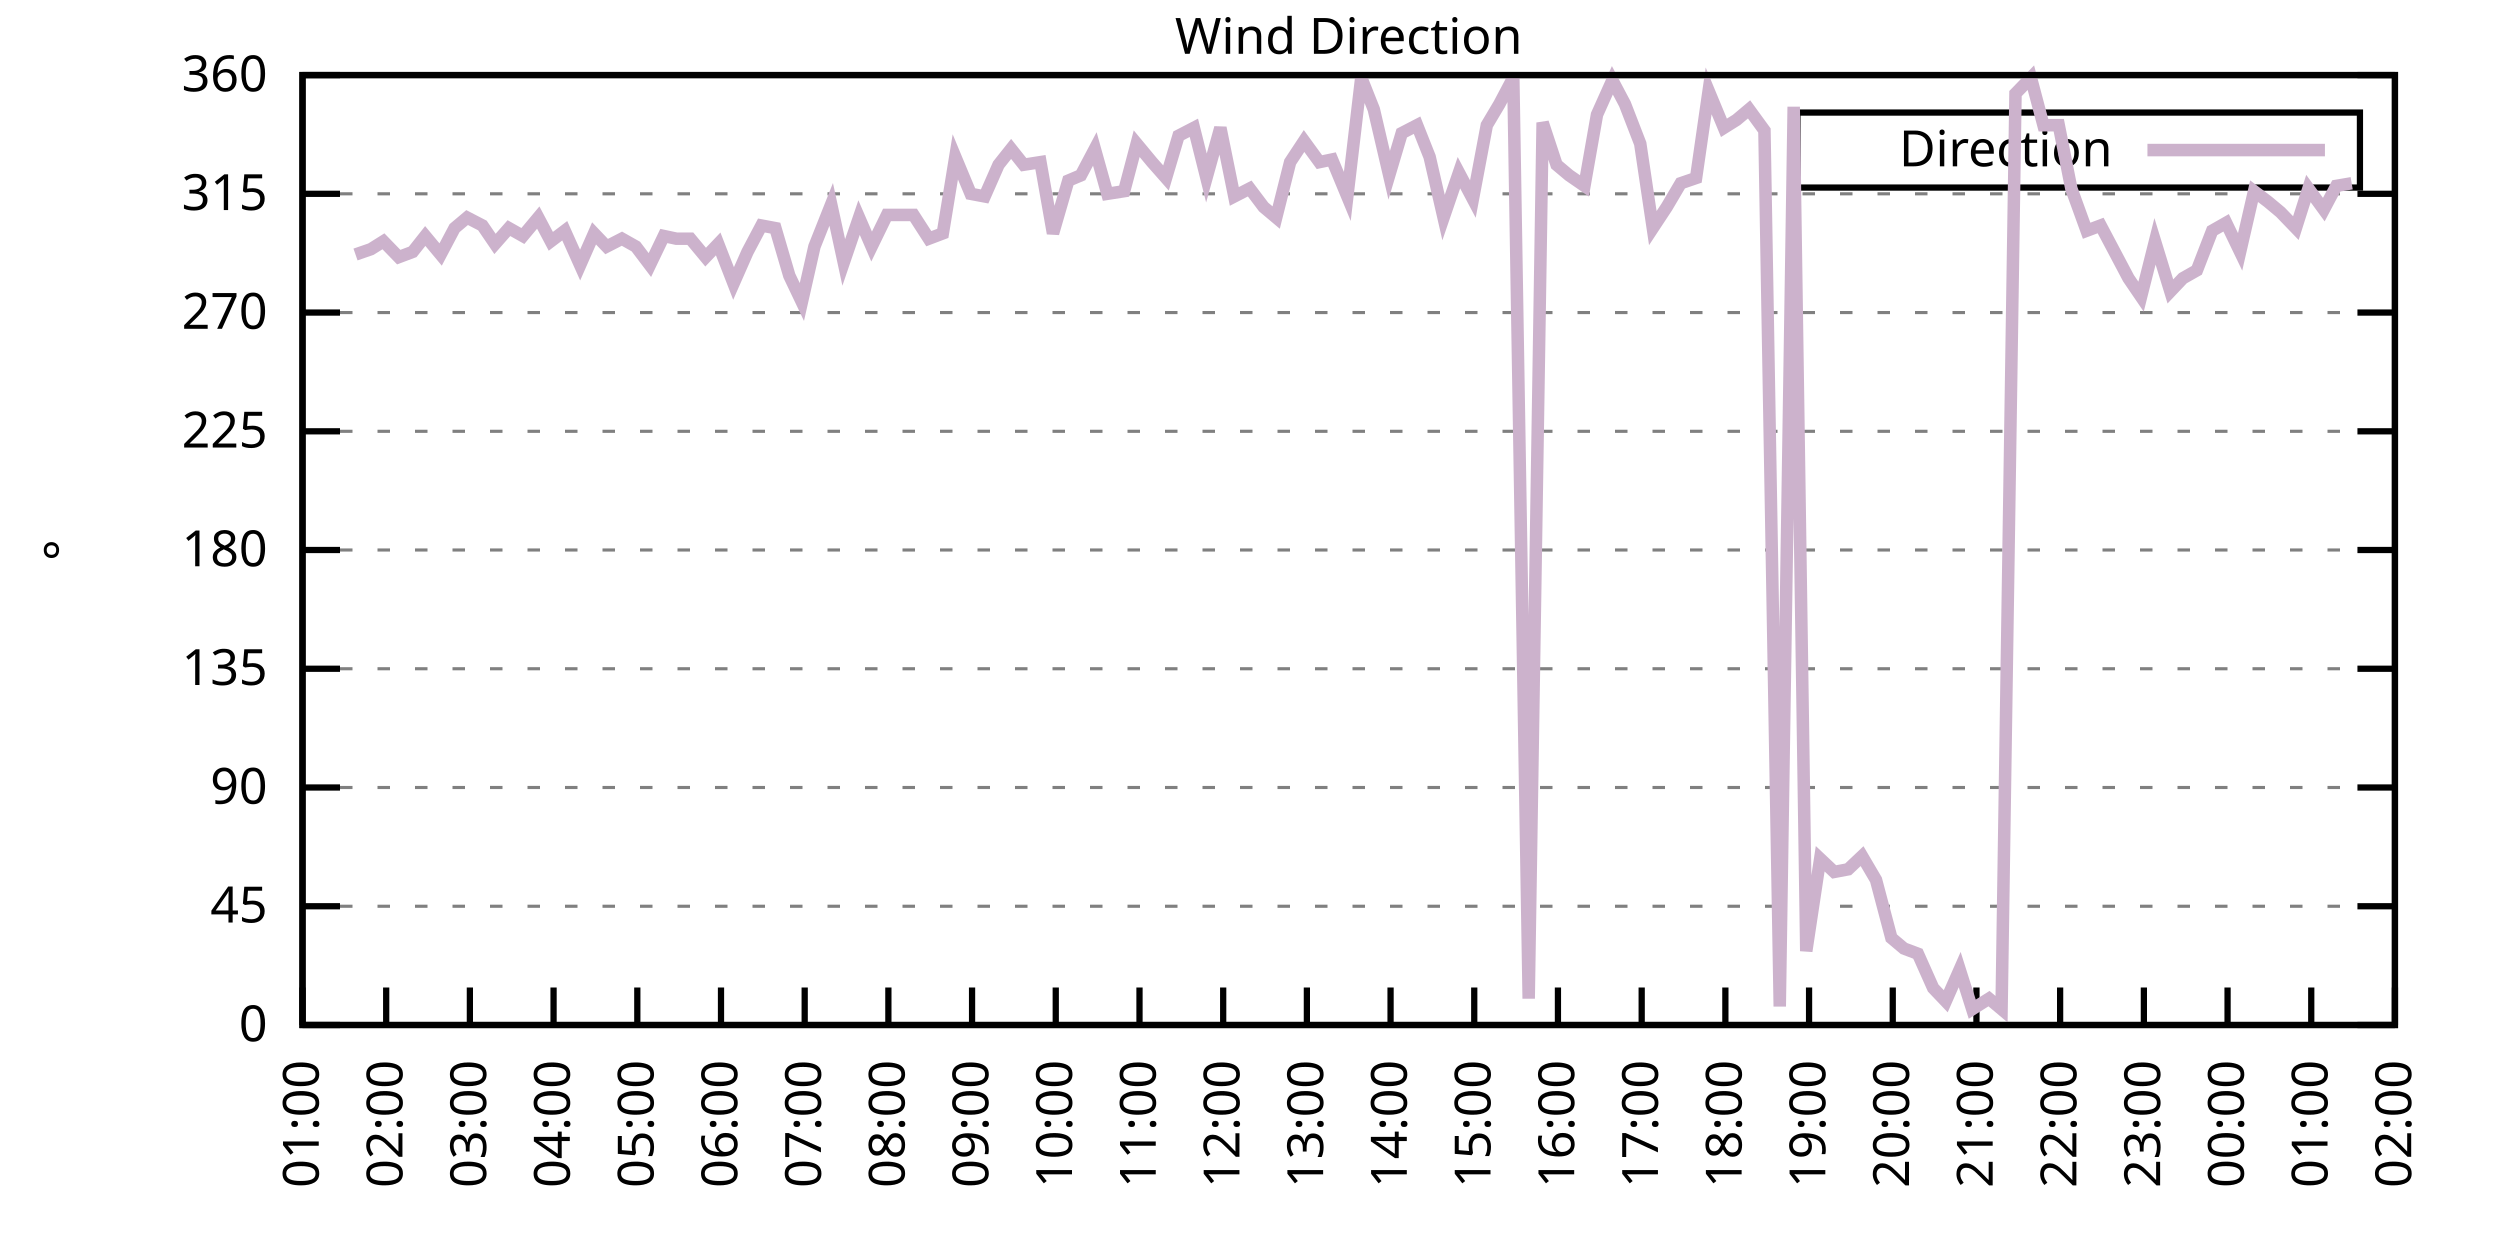
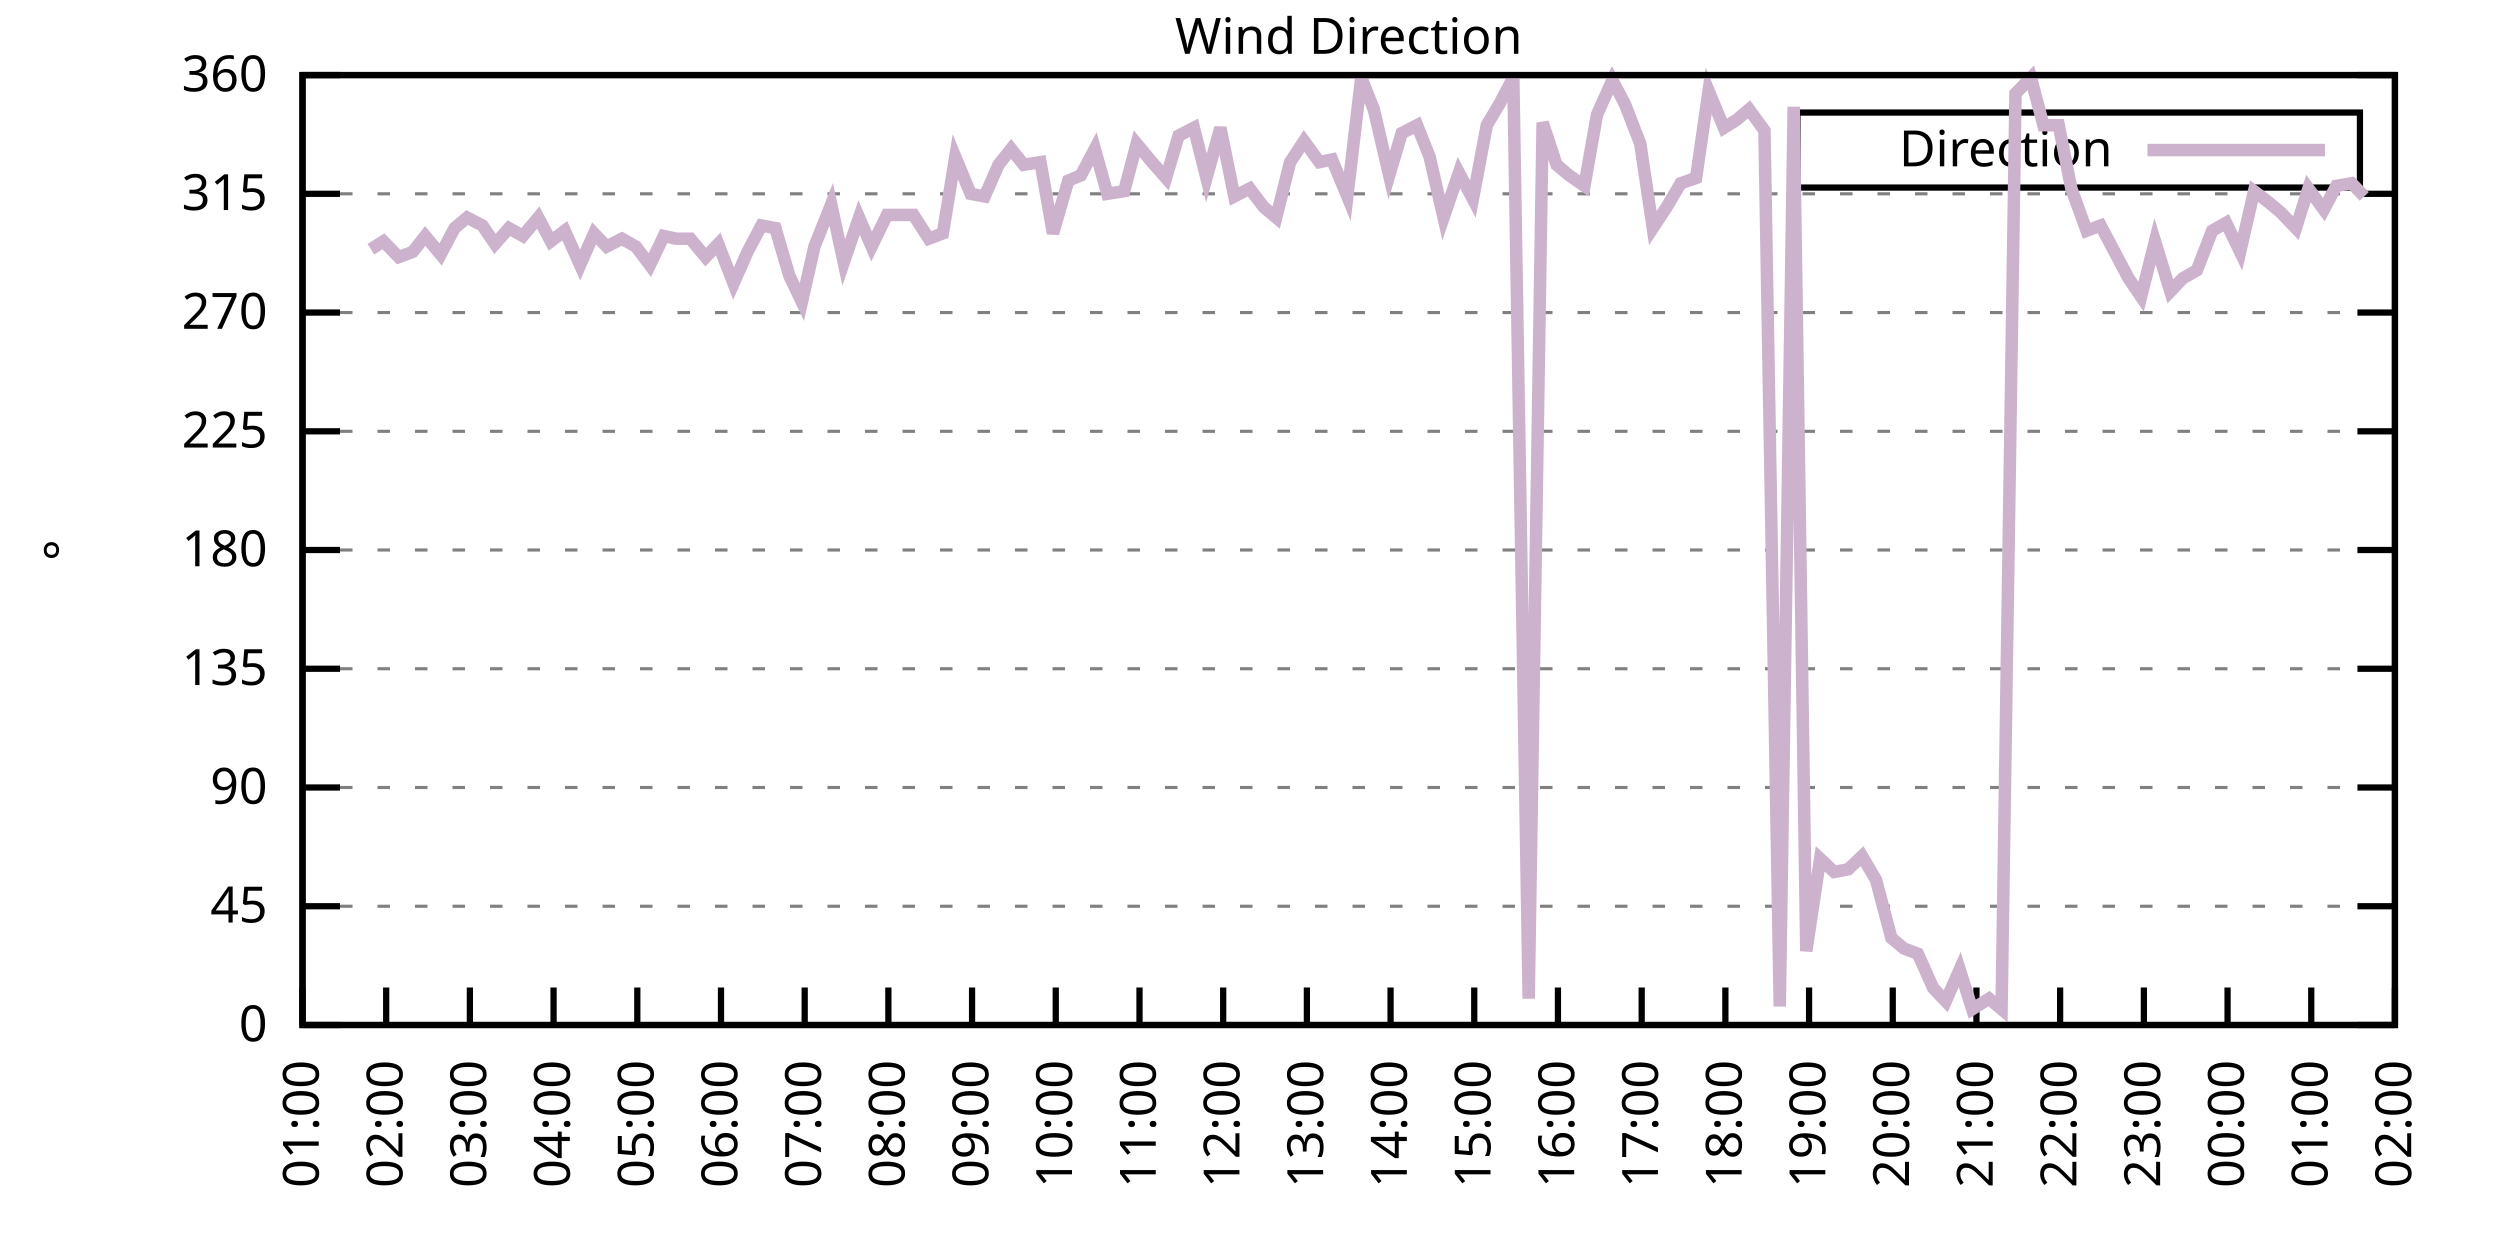
<svg xmlns="http://www.w3.org/2000/svg" xmlns:xlink="http://www.w3.org/1999/xlink" width="400" height="200" viewBox="0 0 400 200">
  <g id="gnuplot_canvas">
    <rect x="0" y="0" width="400" height="200" fill="none" />
    <defs>
      <circle id="gpDot" r="0.5" stroke-width="0.5" stroke="currentColor" />
      <path id="gpPt0" stroke-width="0.333" stroke="currentColor" d="M-1,0 h2 M0,-1 v2" />
      <path id="gpPt1" stroke-width="0.333" stroke="currentColor" d="M-1,-1 L1,1 M1,-1 L-1,1" />
      <path id="gpPt2" stroke-width="0.333" stroke="currentColor" d="M-1,0 L1,0 M0,-1 L0,1 M-1,-1 L1,1 M-1,1 L1,-1" />
      <rect id="gpPt3" stroke-width="0.333" stroke="currentColor" x="-1" y="-1" width="2" height="2" />
      <rect id="gpPt4" stroke-width="0.333" stroke="currentColor" fill="currentColor" x="-1" y="-1" width="2" height="2" />
      <circle id="gpPt5" stroke-width="0.333" stroke="currentColor" cx="0" cy="0" r="1" />
      <use xlink:href="#gpPt5" id="gpPt6" fill="currentColor" stroke="none" />
      <path id="gpPt7" stroke-width="0.333" stroke="currentColor" d="M0,-1.33 L-1.33,0.67 L1.33,0.67 z" />
      <use xlink:href="#gpPt7" id="gpPt8" fill="currentColor" stroke="none" />
      <use xlink:href="#gpPt7" id="gpPt9" stroke="currentColor" transform="rotate(180)" />
      <use xlink:href="#gpPt9" id="gpPt10" fill="currentColor" stroke="none" />
      <use xlink:href="#gpPt3" id="gpPt11" stroke="currentColor" transform="rotate(45)" />
      <use xlink:href="#gpPt11" id="gpPt12" fill="currentColor" stroke="none" />
      <path id="gpPt13" stroke-width="0.333" stroke="currentColor" d="M0,1.330 L1.265,0.411 L0.782,-1.067 L-0.782,-1.076 L-1.265,0.411 z" />
      <use xlink:href="#gpPt13" id="gpPt14" fill="currentColor" stroke="none" />
      <filter id="textbox" filterUnits="objectBoundingBox" x="0" y="0" height="1" width="1">
        <feFlood flood-color="white" flood-opacity="1" result="bgnd" />
        <feComposite in="SourceGraphic" in2="bgnd" operator="atop" />
      </filter>
      <filter id="greybox" filterUnits="objectBoundingBox" x="0" y="0" height="1" width="1">
        <feFlood flood-color="lightgrey" flood-opacity="1" result="grey" />
        <feComposite in="SourceGraphic" in2="grey" operator="atop" />
      </filter>
    </defs>
    <g fill="none" color="white" stroke="currentColor" stroke-width="1.00" stroke-linecap="butt" stroke-linejoin="miter">
</g>
    <g fill="none" color="black" stroke="currentColor" stroke-width="1.00" stroke-linecap="butt" stroke-linejoin="miter">
      <g stroke="none" shape-rendering="crispEdges">
        <polygon fill="rgb(255, 255, 255)" points="48.40,164.00 383.18,164.00 383.18,12.02 48.40,12.02 " />
      </g>
    </g>
    <g fill="none" color="black" stroke="currentColor" stroke-width="1.00" stroke-linecap="butt" stroke-linejoin="miter">
</g>
    <g fill="none" color="black" stroke="black" stroke-width="0.50" stroke-linecap="butt" stroke-linejoin="miter">
</g>
    <g fill="none" color="gray" stroke="currentColor" stroke-width="0.50" stroke-linecap="butt" stroke-linejoin="miter">
      <path stroke="gray" stroke-dasharray="2,4" class="gridline" d="M48.40,164.00 L383.19,164.00  " />
    </g>
    <g fill="none" color="gray" stroke="gray" stroke-width="1.00" stroke-linecap="butt" stroke-linejoin="miter">
</g>
    <g fill="none" color="black" stroke="currentColor" stroke-width="1.00" stroke-linecap="butt" stroke-linejoin="miter">
      <path stroke="black" d="M48.40,164.00 L54.40,164.00 M383.19,164.00 L377.19,164.00  " />
      <g transform="translate(42.80,166.60)" stroke="none" fill="black" font-family="Sans" font-size="8.00" text-anchor="end">
        <text>
          <tspan font-family="Sans"> 0</tspan>
        </text>
      </g>
    </g>
    <g fill="none" color="black" stroke="currentColor" stroke-width="1.00" stroke-linecap="butt" stroke-linejoin="miter">
</g>
    <g fill="none" color="black" stroke="black" stroke-width="0.50" stroke-linecap="butt" stroke-linejoin="miter">
</g>
    <g fill="none" color="gray" stroke="currentColor" stroke-width="0.50" stroke-linecap="butt" stroke-linejoin="miter">
      <path stroke="gray" stroke-dasharray="2,4" class="gridline" d="M48.40,145.00 L383.19,145.00  " />
    </g>
    <g fill="none" color="gray" stroke="gray" stroke-width="1.00" stroke-linecap="butt" stroke-linejoin="miter">
</g>
    <g fill="none" color="black" stroke="currentColor" stroke-width="1.00" stroke-linecap="butt" stroke-linejoin="miter">
      <path stroke="black" d="M48.40,145.00 L54.40,145.00 M383.19,145.00 L377.19,145.00  " />
      <g transform="translate(42.80,147.60)" stroke="none" fill="black" font-family="Sans" font-size="8.00" text-anchor="end">
        <text>
          <tspan font-family="Sans"> 45</tspan>
        </text>
      </g>
    </g>
    <g fill="none" color="black" stroke="currentColor" stroke-width="1.00" stroke-linecap="butt" stroke-linejoin="miter">
</g>
    <g fill="none" color="black" stroke="black" stroke-width="0.50" stroke-linecap="butt" stroke-linejoin="miter">
</g>
    <g fill="none" color="gray" stroke="currentColor" stroke-width="0.50" stroke-linecap="butt" stroke-linejoin="miter">
      <path stroke="gray" stroke-dasharray="2,4" class="gridline" d="M48.40,126.00 L383.19,126.00  " />
    </g>
    <g fill="none" color="gray" stroke="gray" stroke-width="1.00" stroke-linecap="butt" stroke-linejoin="miter">
</g>
    <g fill="none" color="black" stroke="currentColor" stroke-width="1.00" stroke-linecap="butt" stroke-linejoin="miter">
      <path stroke="black" d="M48.40,126.00 L54.40,126.00 M383.19,126.00 L377.19,126.00  " />
      <g transform="translate(42.80,128.60)" stroke="none" fill="black" font-family="Sans" font-size="8.00" text-anchor="end">
        <text>
          <tspan font-family="Sans"> 90</tspan>
        </text>
      </g>
    </g>
    <g fill="none" color="black" stroke="currentColor" stroke-width="1.00" stroke-linecap="butt" stroke-linejoin="miter">
</g>
    <g fill="none" color="black" stroke="black" stroke-width="0.50" stroke-linecap="butt" stroke-linejoin="miter">
</g>
    <g fill="none" color="gray" stroke="currentColor" stroke-width="0.50" stroke-linecap="butt" stroke-linejoin="miter">
      <path stroke="gray" stroke-dasharray="2,4" class="gridline" d="M48.40,107.00 L383.19,107.00  " />
    </g>
    <g fill="none" color="gray" stroke="gray" stroke-width="1.00" stroke-linecap="butt" stroke-linejoin="miter">
</g>
    <g fill="none" color="black" stroke="currentColor" stroke-width="1.00" stroke-linecap="butt" stroke-linejoin="miter">
      <path stroke="black" d="M48.40,107.00 L54.40,107.00 M383.19,107.00 L377.19,107.00  " />
      <g transform="translate(42.80,109.60)" stroke="none" fill="black" font-family="Sans" font-size="8.00" text-anchor="end">
        <text>
          <tspan font-family="Sans"> 135</tspan>
        </text>
      </g>
    </g>
    <g fill="none" color="black" stroke="currentColor" stroke-width="1.00" stroke-linecap="butt" stroke-linejoin="miter">
</g>
    <g fill="none" color="black" stroke="black" stroke-width="0.50" stroke-linecap="butt" stroke-linejoin="miter">
</g>
    <g fill="none" color="gray" stroke="currentColor" stroke-width="0.50" stroke-linecap="butt" stroke-linejoin="miter">
      <path stroke="gray" stroke-dasharray="2,4" class="gridline" d="M48.40,88.00 L383.19,88.00  " />
    </g>
    <g fill="none" color="gray" stroke="gray" stroke-width="1.00" stroke-linecap="butt" stroke-linejoin="miter">
</g>
    <g fill="none" color="black" stroke="currentColor" stroke-width="1.00" stroke-linecap="butt" stroke-linejoin="miter">
      <path stroke="black" d="M48.40,88.00 L54.40,88.00 M383.19,88.00 L377.19,88.00  " />
      <g transform="translate(42.80,90.60)" stroke="none" fill="black" font-family="Sans" font-size="8.00" text-anchor="end">
        <text>
          <tspan font-family="Sans"> 180</tspan>
        </text>
      </g>
    </g>
    <g fill="none" color="black" stroke="currentColor" stroke-width="1.00" stroke-linecap="butt" stroke-linejoin="miter">
</g>
    <g fill="none" color="black" stroke="black" stroke-width="0.50" stroke-linecap="butt" stroke-linejoin="miter">
</g>
    <g fill="none" color="gray" stroke="currentColor" stroke-width="0.50" stroke-linecap="butt" stroke-linejoin="miter">
      <path stroke="gray" stroke-dasharray="2,4" class="gridline" d="M48.40,69.01 L383.19,69.01  " />
    </g>
    <g fill="none" color="gray" stroke="gray" stroke-width="1.00" stroke-linecap="butt" stroke-linejoin="miter">
</g>
    <g fill="none" color="black" stroke="currentColor" stroke-width="1.00" stroke-linecap="butt" stroke-linejoin="miter">
      <path stroke="black" d="M48.40,69.01 L54.40,69.01 M383.19,69.01 L377.19,69.01  " />
      <g transform="translate(42.80,71.61)" stroke="none" fill="black" font-family="Sans" font-size="8.00" text-anchor="end">
        <text>
          <tspan font-family="Sans"> 225</tspan>
        </text>
      </g>
    </g>
    <g fill="none" color="black" stroke="currentColor" stroke-width="1.00" stroke-linecap="butt" stroke-linejoin="miter">
</g>
    <g fill="none" color="black" stroke="black" stroke-width="0.50" stroke-linecap="butt" stroke-linejoin="miter">
</g>
    <g fill="none" color="gray" stroke="currentColor" stroke-width="0.50" stroke-linecap="butt" stroke-linejoin="miter">
      <path stroke="gray" stroke-dasharray="2,4" class="gridline" d="M48.40,50.01 L383.19,50.01  " />
    </g>
    <g fill="none" color="gray" stroke="gray" stroke-width="1.00" stroke-linecap="butt" stroke-linejoin="miter">
</g>
    <g fill="none" color="black" stroke="currentColor" stroke-width="1.00" stroke-linecap="butt" stroke-linejoin="miter">
      <path stroke="black" d="M48.40,50.01 L54.40,50.01 M383.19,50.01 L377.19,50.01  " />
      <g transform="translate(42.80,52.61)" stroke="none" fill="black" font-family="Sans" font-size="8.00" text-anchor="end">
        <text>
          <tspan font-family="Sans"> 270</tspan>
        </text>
      </g>
    </g>
    <g fill="none" color="black" stroke="currentColor" stroke-width="1.00" stroke-linecap="butt" stroke-linejoin="miter">
</g>
    <g fill="none" color="black" stroke="black" stroke-width="0.50" stroke-linecap="butt" stroke-linejoin="miter">
</g>
    <g fill="none" color="gray" stroke="currentColor" stroke-width="0.50" stroke-linecap="butt" stroke-linejoin="miter">
      <path stroke="gray" stroke-dasharray="2,4" class="gridline" d="M48.40,31.01 L383.19,31.01  " />
    </g>
    <g fill="none" color="gray" stroke="gray" stroke-width="1.00" stroke-linecap="butt" stroke-linejoin="miter">
</g>
    <g fill="none" color="black" stroke="currentColor" stroke-width="1.00" stroke-linecap="butt" stroke-linejoin="miter">
      <path stroke="black" d="M48.40,31.01 L54.40,31.01 M383.19,31.01 L377.19,31.01  " />
      <g transform="translate(42.80,33.61)" stroke="none" fill="black" font-family="Sans" font-size="8.00" text-anchor="end">
        <text>
          <tspan font-family="Sans"> 315</tspan>
        </text>
      </g>
    </g>
    <g fill="none" color="black" stroke="currentColor" stroke-width="1.00" stroke-linecap="butt" stroke-linejoin="miter">
</g>
    <g fill="none" color="black" stroke="black" stroke-width="0.50" stroke-linecap="butt" stroke-linejoin="miter">
</g>
    <g fill="none" color="gray" stroke="currentColor" stroke-width="0.50" stroke-linecap="butt" stroke-linejoin="miter">
      <path stroke="gray" stroke-dasharray="2,4" class="gridline" d="M48.40,12.01 L383.19,12.01  " />
    </g>
    <g fill="none" color="gray" stroke="gray" stroke-width="1.00" stroke-linecap="butt" stroke-linejoin="miter">
</g>
    <g fill="none" color="black" stroke="currentColor" stroke-width="1.00" stroke-linecap="butt" stroke-linejoin="miter">
      <path stroke="black" d="M48.40,12.01 L54.40,12.01 M383.19,12.01 L377.19,12.01  " />
      <g transform="translate(42.80,14.61)" stroke="none" fill="black" font-family="Sans" font-size="8.00" text-anchor="end">
        <text>
          <tspan font-family="Sans"> 360</tspan>
        </text>
      </g>
    </g>
    <g fill="none" color="black" stroke="currentColor" stroke-width="1.00" stroke-linecap="butt" stroke-linejoin="miter">
      <path stroke="black" d="M48.40,164.00 L48.40,158.00  " />
      <g transform="translate(51.00,169.60) rotate(270.00)" stroke="none" fill="black" font-family="Sans" font-size="8.00" text-anchor="end">
        <text>
          <tspan font-family="Sans">01:00</tspan>
        </text>
      </g>
    </g>
    <g fill="none" color="black" stroke="currentColor" stroke-width="1.00" stroke-linecap="butt" stroke-linejoin="miter">
      <path stroke="black" d="M61.79,164.00 L61.79,158.00  " />
      <g transform="translate(64.39,169.60) rotate(270.00)" stroke="none" fill="black" font-family="Sans" font-size="8.00" text-anchor="end">
        <text>
          <tspan font-family="Sans">02:00</tspan>
        </text>
      </g>
    </g>
    <g fill="none" color="black" stroke="currentColor" stroke-width="1.00" stroke-linecap="butt" stroke-linejoin="miter">
      <path stroke="black" d="M75.18,164.00 L75.18,158.00  " />
      <g transform="translate(77.78,169.60) rotate(270.00)" stroke="none" fill="black" font-family="Sans" font-size="8.00" text-anchor="end">
        <text>
          <tspan font-family="Sans">03:00</tspan>
        </text>
      </g>
    </g>
    <g fill="none" color="black" stroke="currentColor" stroke-width="1.00" stroke-linecap="butt" stroke-linejoin="miter">
      <path stroke="black" d="M88.57,164.00 L88.57,158.00  " />
      <g transform="translate(91.17,169.60) rotate(270.00)" stroke="none" fill="black" font-family="Sans" font-size="8.00" text-anchor="end">
        <text>
          <tspan font-family="Sans">04:00</tspan>
        </text>
      </g>
    </g>
    <g fill="none" color="black" stroke="currentColor" stroke-width="1.00" stroke-linecap="butt" stroke-linejoin="miter">
      <path stroke="black" d="M101.97,164.00 L101.97,158.00  " />
      <g transform="translate(104.57,169.60) rotate(270.00)" stroke="none" fill="black" font-family="Sans" font-size="8.00" text-anchor="end">
        <text>
          <tspan font-family="Sans">05:00</tspan>
        </text>
      </g>
    </g>
    <g fill="none" color="black" stroke="currentColor" stroke-width="1.00" stroke-linecap="butt" stroke-linejoin="miter">
      <path stroke="black" d="M115.36,164.00 L115.36,158.00  " />
      <g transform="translate(117.96,169.60) rotate(270.00)" stroke="none" fill="black" font-family="Sans" font-size="8.00" text-anchor="end">
        <text>
          <tspan font-family="Sans">06:00</tspan>
        </text>
      </g>
    </g>
    <g fill="none" color="black" stroke="currentColor" stroke-width="1.00" stroke-linecap="butt" stroke-linejoin="miter">
      <path stroke="black" d="M128.75,164.00 L128.75,158.00  " />
      <g transform="translate(131.35,169.60) rotate(270.00)" stroke="none" fill="black" font-family="Sans" font-size="8.00" text-anchor="end">
        <text>
          <tspan font-family="Sans">07:00</tspan>
        </text>
      </g>
    </g>
    <g fill="none" color="black" stroke="currentColor" stroke-width="1.00" stroke-linecap="butt" stroke-linejoin="miter">
      <path stroke="black" d="M142.14,164.00 L142.14,158.00  " />
      <g transform="translate(144.74,169.60) rotate(270.00)" stroke="none" fill="black" font-family="Sans" font-size="8.00" text-anchor="end">
        <text>
          <tspan font-family="Sans">08:00</tspan>
        </text>
      </g>
    </g>
    <g fill="none" color="black" stroke="currentColor" stroke-width="1.00" stroke-linecap="butt" stroke-linejoin="miter">
      <path stroke="black" d="M155.53,164.00 L155.53,158.00  " />
      <g transform="translate(158.13,169.60) rotate(270.00)" stroke="none" fill="black" font-family="Sans" font-size="8.00" text-anchor="end">
        <text>
          <tspan font-family="Sans">09:00</tspan>
        </text>
      </g>
    </g>
    <g fill="none" color="black" stroke="currentColor" stroke-width="1.00" stroke-linecap="butt" stroke-linejoin="miter">
      <path stroke="black" d="M168.92,164.00 L168.92,158.00  " />
      <g transform="translate(171.52,169.60) rotate(270.00)" stroke="none" fill="black" font-family="Sans" font-size="8.00" text-anchor="end">
        <text>
          <tspan font-family="Sans">10:00</tspan>
        </text>
      </g>
    </g>
    <g fill="none" color="black" stroke="currentColor" stroke-width="1.00" stroke-linecap="butt" stroke-linejoin="miter">
      <path stroke="black" d="M182.32,164.00 L182.32,158.00  " />
      <g transform="translate(184.92,169.60) rotate(270.00)" stroke="none" fill="black" font-family="Sans" font-size="8.00" text-anchor="end">
        <text>
          <tspan font-family="Sans">11:00</tspan>
        </text>
      </g>
    </g>
    <g fill="none" color="black" stroke="currentColor" stroke-width="1.00" stroke-linecap="butt" stroke-linejoin="miter">
      <path stroke="black" d="M195.71,164.00 L195.71,158.00  " />
      <g transform="translate(198.31,169.60) rotate(270.00)" stroke="none" fill="black" font-family="Sans" font-size="8.00" text-anchor="end">
        <text>
          <tspan font-family="Sans">12:00</tspan>
        </text>
      </g>
    </g>
    <g fill="none" color="black" stroke="currentColor" stroke-width="1.00" stroke-linecap="butt" stroke-linejoin="miter">
      <path stroke="black" d="M209.10,164.00 L209.10,158.00  " />
      <g transform="translate(211.70,169.60) rotate(270.00)" stroke="none" fill="black" font-family="Sans" font-size="8.00" text-anchor="end">
        <text>
          <tspan font-family="Sans">13:00</tspan>
        </text>
      </g>
    </g>
    <g fill="none" color="black" stroke="currentColor" stroke-width="1.00" stroke-linecap="butt" stroke-linejoin="miter">
      <path stroke="black" d="M222.49,164.00 L222.49,158.00  " />
      <g transform="translate(225.09,169.60) rotate(270.00)" stroke="none" fill="black" font-family="Sans" font-size="8.00" text-anchor="end">
        <text>
          <tspan font-family="Sans">14:00</tspan>
        </text>
      </g>
    </g>
    <g fill="none" color="black" stroke="currentColor" stroke-width="1.00" stroke-linecap="butt" stroke-linejoin="miter">
      <path stroke="black" d="M235.88,164.00 L235.88,158.00  " />
      <g transform="translate(238.48,169.60) rotate(270.00)" stroke="none" fill="black" font-family="Sans" font-size="8.00" text-anchor="end">
        <text>
          <tspan font-family="Sans">15:00</tspan>
        </text>
      </g>
    </g>
    <g fill="none" color="black" stroke="currentColor" stroke-width="1.00" stroke-linecap="butt" stroke-linejoin="miter">
      <path stroke="black" d="M249.27,164.00 L249.27,158.00  " />
      <g transform="translate(251.87,169.60) rotate(270.00)" stroke="none" fill="black" font-family="Sans" font-size="8.00" text-anchor="end">
        <text>
          <tspan font-family="Sans">16:00</tspan>
        </text>
      </g>
    </g>
    <g fill="none" color="black" stroke="currentColor" stroke-width="1.00" stroke-linecap="butt" stroke-linejoin="miter">
      <path stroke="black" d="M262.67,164.00 L262.67,158.00  " />
      <g transform="translate(265.27,169.60) rotate(270.00)" stroke="none" fill="black" font-family="Sans" font-size="8.00" text-anchor="end">
        <text>
          <tspan font-family="Sans">17:00</tspan>
        </text>
      </g>
    </g>
    <g fill="none" color="black" stroke="currentColor" stroke-width="1.00" stroke-linecap="butt" stroke-linejoin="miter">
      <path stroke="black" d="M276.06,164.00 L276.06,158.00  " />
      <g transform="translate(278.66,169.60) rotate(270.00)" stroke="none" fill="black" font-family="Sans" font-size="8.00" text-anchor="end">
        <text>
          <tspan font-family="Sans">18:00</tspan>
        </text>
      </g>
    </g>
    <g fill="none" color="black" stroke="currentColor" stroke-width="1.00" stroke-linecap="butt" stroke-linejoin="miter">
      <path stroke="black" d="M289.45,164.00 L289.45,158.00  " />
      <g transform="translate(292.05,169.60) rotate(270.00)" stroke="none" fill="black" font-family="Sans" font-size="8.00" text-anchor="end">
        <text>
          <tspan font-family="Sans">19:00</tspan>
        </text>
      </g>
    </g>
    <g fill="none" color="black" stroke="currentColor" stroke-width="1.00" stroke-linecap="butt" stroke-linejoin="miter">
      <path stroke="black" d="M302.84,164.00 L302.84,158.00  " />
      <g transform="translate(305.44,169.60) rotate(270.00)" stroke="none" fill="black" font-family="Sans" font-size="8.00" text-anchor="end">
        <text>
          <tspan font-family="Sans">20:00</tspan>
        </text>
      </g>
    </g>
    <g fill="none" color="black" stroke="currentColor" stroke-width="1.00" stroke-linecap="butt" stroke-linejoin="miter">
      <path stroke="black" d="M316.23,164.00 L316.23,158.00  " />
      <g transform="translate(318.83,169.60) rotate(270.00)" stroke="none" fill="black" font-family="Sans" font-size="8.00" text-anchor="end">
        <text>
          <tspan font-family="Sans">21:00</tspan>
        </text>
      </g>
    </g>
    <g fill="none" color="black" stroke="currentColor" stroke-width="1.00" stroke-linecap="butt" stroke-linejoin="miter">
      <path stroke="black" d="M329.62,164.00 L329.62,158.00  " />
      <g transform="translate(332.22,169.60) rotate(270.00)" stroke="none" fill="black" font-family="Sans" font-size="8.00" text-anchor="end">
        <text>
          <tspan font-family="Sans">22:00</tspan>
        </text>
      </g>
    </g>
    <g fill="none" color="black" stroke="currentColor" stroke-width="1.00" stroke-linecap="butt" stroke-linejoin="miter">
      <path stroke="black" d="M343.02,164.00 L343.02,158.00  " />
      <g transform="translate(345.62,169.60) rotate(270.00)" stroke="none" fill="black" font-family="Sans" font-size="8.00" text-anchor="end">
        <text>
          <tspan font-family="Sans">23:00</tspan>
        </text>
      </g>
    </g>
    <g fill="none" color="black" stroke="currentColor" stroke-width="1.00" stroke-linecap="butt" stroke-linejoin="miter">
      <path stroke="black" d="M356.41,164.00 L356.41,158.00  " />
      <g transform="translate(359.01,169.60) rotate(270.00)" stroke="none" fill="black" font-family="Sans" font-size="8.00" text-anchor="end">
        <text>
          <tspan font-family="Sans">00:00</tspan>
        </text>
      </g>
    </g>
    <g fill="none" color="black" stroke="currentColor" stroke-width="1.00" stroke-linecap="butt" stroke-linejoin="miter">
      <path stroke="black" d="M369.80,164.00 L369.80,158.00  " />
      <g transform="translate(372.40,169.60) rotate(270.00)" stroke="none" fill="black" font-family="Sans" font-size="8.00" text-anchor="end">
        <text>
          <tspan font-family="Sans">01:00</tspan>
        </text>
      </g>
    </g>
    <g fill="none" color="black" stroke="currentColor" stroke-width="1.00" stroke-linecap="butt" stroke-linejoin="miter">
      <path stroke="black" d="M383.19,164.00 L383.19,158.00  " />
      <g transform="translate(385.79,169.60) rotate(270.00)" stroke="none" fill="black" font-family="Sans" font-size="8.00" text-anchor="end">
        <text>
          <tspan font-family="Sans">02:00</tspan>
        </text>
      </g>
    </g>
    <g fill="none" color="black" stroke="currentColor" stroke-width="1.00" stroke-linecap="butt" stroke-linejoin="miter">
</g>
    <g fill="none" color="black" stroke="currentColor" stroke-width="1.00" stroke-linecap="butt" stroke-linejoin="miter">
      <path stroke="black" d="M48.40,12.01 L48.40,164.00 L383.19,164.00 L383.19,12.01 L48.40,12.01 Z  " />
    </g>
    <g fill="none" color="black" stroke="currentColor" stroke-width="1.00" stroke-linecap="butt" stroke-linejoin="miter">
</g>
    <g fill="none" color="black" stroke="currentColor" stroke-width="1.00" stroke-linecap="butt" stroke-linejoin="miter">
      <path stroke="black" d="M287.59,30.01 L287.59,18.01 L377.59,18.01 L377.59,30.01 L287.59,30.01 Z  " />
    </g>
    <g id="Wind_direction_plot_1">
      <g fill="none" color="white" stroke="black" stroke-width="2.00" stroke-linecap="butt" stroke-linejoin="miter">
</g>
      <g fill="none" color="black" stroke="currentColor" stroke-width="2.00" stroke-linecap="butt" stroke-linejoin="miter">
        <g transform="translate(337.99,26.61)" stroke="none" fill="black" font-family="Sans" font-size="8.00" text-anchor="end">
          <text>
            <tspan font-family="Sans">Direction</tspan>
          </text>
        </g>
      </g>
      <g fill="none" color="black" stroke="currentColor" stroke-width="2.00" stroke-linecap="butt" stroke-linejoin="miter">
-         <path stroke="rgb(204, 178, 204)" d="M343.59,24.01 L371.99,24.01 M56.88,40.72 L59.34,39.87 L61.35,38.61 L63.80,41.14 L66.03,40.30 L68.04,37.76   L70.50,40.72 L72.73,36.50 L74.74,34.81 L77.19,36.08 L79.20,39.03 L81.43,36.50 L83.66,37.76 L86.12,34.81   L88.13,38.61 L90.36,36.92 L92.82,42.41 L95.05,37.34 L97.06,39.45 L99.51,38.19 L101.74,39.45 L103.98,42.41   L106.21,37.76 L108.22,38.19 L110.45,38.19 L112.90,41.14 L114.91,39.03 L117.37,45.36 L119.60,40.30 L121.83,36.08   L124.06,36.50 L126.29,44.10 L128.30,48.32 L130.31,39.45 L132.99,32.70 L135.00,41.99 L137.45,34.81 L139.46,39.45   L141.92,34.39 L143.93,34.39 L146.16,34.39 L148.61,38.19 L150.85,37.34 L152.85,25.10 L155.31,31.01 L157.54,31.43   L159.77,26.36 L161.78,23.83 L163.79,26.36 L166.47,25.94 L168.48,37.34 L170.93,28.90 L172.94,28.05 L175.17,23.83   L177.18,31.01 L179.86,30.59 L181.87,22.99 L184.32,25.94 L186.56,28.48 L188.57,21.72 L191.02,20.45 L193.03,28.48   L195.26,20.45 L197.49,31.43 L199.95,30.16 L202.18,33.12 L204.19,34.81 L206.42,25.94 L208.65,22.56 L211.11,25.94   L213.12,25.52 L215.57,31.43 L217.80,12.43 L219.81,17.50 L222.27,28.05 L224.28,21.30 L226.73,20.03 L228.74,25.10   L230.97,34.81 L233.43,27.63 L235.66,31.85 L237.89,20.03 L239.90,16.65 L242.13,12.43 L244.59,159.78 L246.82,19.61   L249.05,26.36 L251.06,28.05 L253.51,29.74 L255.52,18.34 L257.98,12.85 L259.99,16.65 L262.44,22.99 L264.45,36.50   L266.68,33.12 L268.92,29.32 L271.37,28.48 L273.38,14.54 L275.83,20.45 L277.84,19.19 L279.85,17.50 L282.31,20.88   L284.76,161.04 L286.99,17.08 L289.00,152.18 L291.23,137.40 L293.47,139.51 L295.70,139.09 L297.93,136.98 L300.16,140.78   L302.62,150.07 L304.63,151.76 L306.86,152.60 L309.31,158.09 L311.32,160.20 L313.55,155.13 L315.56,161.47 L318.24,159.78   L320.25,161.47 L322.48,14.97 L324.94,12.43 L326.95,20.03 L329.40,20.03 L331.41,30.16 L333.86,36.92 L336.10,36.08   L338.33,40.30 L340.56,44.52 L342.57,47.47 L344.80,38.61 L347.26,46.63 L349.26,44.52 L351.50,43.25 L353.95,36.92   L356.18,35.65 L358.42,40.30 L360.65,30.59 L362.88,32.28 L364.89,33.96 L367.34,36.50 L369.35,30.16 L371.81,33.54   L373.82,29.74 L376.27,29.32  " />
+         <path stroke="rgb(204, 178, 204)" d="M343.59,24.01 L371.99,24.01 M59.34,39.87 L61.35,38.61 L63.80,41.14 L66.03,40.30 L68.04,37.76 L70.50,40.72   L72.73,36.50 L74.74,34.81 L77.19,36.08 L79.20,39.03 L81.43,36.50 L83.66,37.76 L86.12,34.81 L88.13,38.61   L90.36,36.92 L92.82,42.41 L95.05,37.34 L97.06,39.45 L99.51,38.19 L101.74,39.45 L103.98,42.41 L106.21,37.76   L108.22,38.19 L110.45,38.19 L112.90,41.14 L114.91,39.03 L117.37,45.36 L119.60,40.30 L121.83,36.08 L124.06,36.50   L126.29,44.10 L128.30,48.32 L130.31,39.45 L132.99,32.70 L135.00,41.99 L137.45,34.81 L139.46,39.45 L141.92,34.39   L143.93,34.39 L146.16,34.39 L148.61,38.19 L150.85,37.34 L152.85,25.10 L155.31,31.01 L157.54,31.43 L159.77,26.36   L161.78,23.83 L163.79,26.36 L166.47,25.94 L168.48,37.34 L170.93,28.90 L172.94,28.05 L175.17,23.83 L177.18,31.01   L179.86,30.59 L181.87,22.99 L184.32,25.94 L186.56,28.48 L188.57,21.72 L191.02,20.45 L193.03,28.48 L195.26,20.45   L197.49,31.43 L199.95,30.16 L202.18,33.12 L204.19,34.81 L206.42,25.94 L208.65,22.56 L211.11,25.94 L213.12,25.52   L215.57,31.43 L217.80,12.43 L219.81,17.50 L222.27,28.05 L224.28,21.30 L226.73,20.03 L228.74,25.10 L230.97,34.81   L233.43,27.63 L235.66,31.85 L237.89,20.03 L239.90,16.65 L242.13,12.43 L244.59,159.78 L246.82,19.61 L249.05,26.36   L251.06,28.05 L253.51,29.74 L255.52,18.34 L257.98,12.85 L259.99,16.65 L262.44,22.99 L264.45,36.50 L266.68,33.12   L268.92,29.32 L271.37,28.48 L273.38,14.54 L275.83,20.45 L277.84,19.19 L279.85,17.50 L282.31,20.88 L284.76,161.04   L286.99,17.08 L289.00,152.18 L291.23,137.40 L293.47,139.51 L295.70,139.09 L297.93,136.98 L300.16,140.78 L302.62,150.07   L304.63,151.76 L306.86,152.60 L309.31,158.09 L311.32,160.20 L313.55,155.13 L315.56,161.47 L318.24,159.78 L320.25,161.47   L322.48,14.97 L324.94,12.43 L326.95,20.03 L329.40,20.03 L331.41,30.16 L333.86,36.92 L336.10,36.08 L338.33,40.30   L340.56,44.52 L342.57,47.47 L344.80,38.61 L347.26,46.63 L349.26,44.52 L351.50,43.25 L353.95,36.92 L356.18,35.65   L358.42,40.30 L360.65,30.59 L362.88,32.28 L364.89,33.96 L367.34,36.50 L369.35,30.16 L371.81,33.54 L373.82,29.74   L376.27,29.32 L378.28,31.43  " />
      </g>
    </g>
    <g fill="none" color="black" stroke="currentColor" stroke-width="2.00" stroke-linecap="butt" stroke-linejoin="miter">
</g>
    <g fill="none" color="black" stroke="black" stroke-width="1.00" stroke-linecap="butt" stroke-linejoin="miter">
</g>
    <g fill="none" color="black" stroke="currentColor" stroke-width="1.00" stroke-linecap="butt" stroke-linejoin="miter">
      <path stroke="black" d="M48.40,12.01 L48.40,164.00 L383.19,164.00 L383.19,12.01 L48.40,12.01 Z  " />
      <g transform="translate(12.80,88.01) rotate(270.00)" stroke="none" fill="black" font-family="Sans" font-size="8.00" text-anchor="middle">
        <text>
          <tspan font-family="Sans">°</tspan>
        </text>
      </g>
    </g>
    <g fill="none" color="black" stroke="currentColor" stroke-width="1.00" stroke-linecap="butt" stroke-linejoin="miter">
</g>
    <g fill="none" color="black" stroke="currentColor" stroke-width="1.00" stroke-linecap="butt" stroke-linejoin="miter">
      <g transform="translate(215.79,8.61)" stroke="none" fill="black" font-family="Sans" font-size="8.00" text-anchor="middle">
        <text>
          <tspan font-family="Sans">Wind Direction</tspan>
        </text>
      </g>
    </g>
    <g fill="none" color="black" stroke="currentColor" stroke-width="1.00" stroke-linecap="butt" stroke-linejoin="miter">
</g>
  </g>
</svg>
